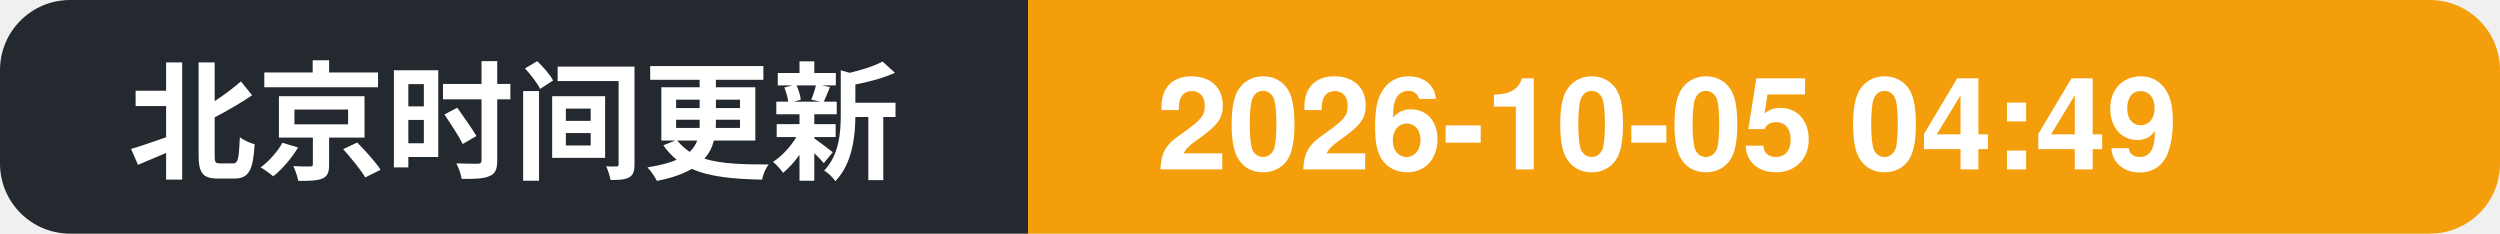
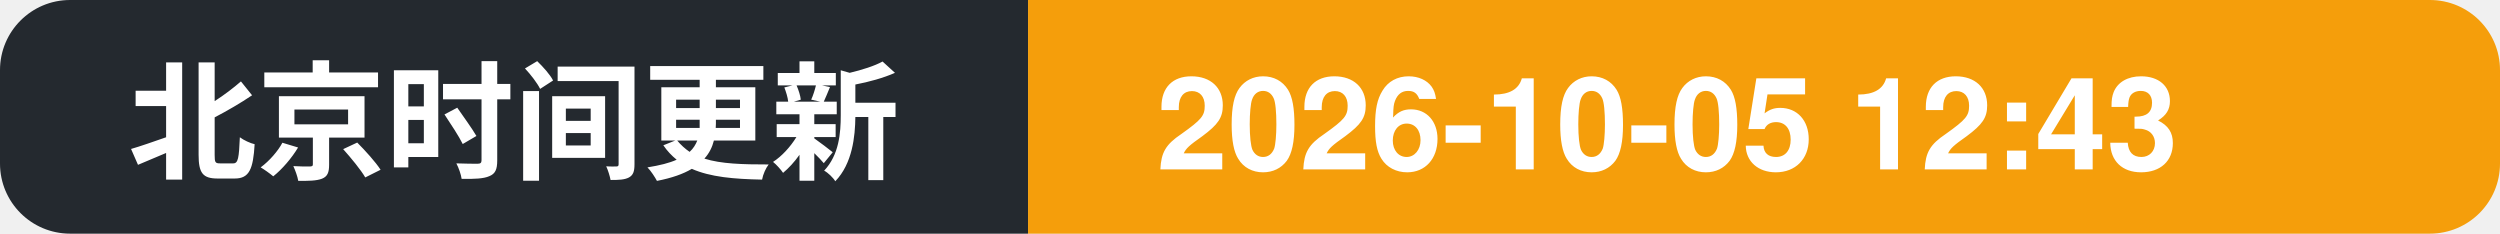
- <svg xmlns="http://www.w3.org/2000/svg" width="214" height="20" role="img" aria-label="北京时间更新: 2026-10-05 04:49">
+ <svg xmlns="http://www.w3.org/2000/svg" width="214" height="20" role="img" aria-label="北京时间更新: 2026-10-05 12:43">
  <clipPath id="c">
    <rect width="214" height="20" rx="6" />
  </clipPath>
  <g clip-path="url(#c)">
    <rect width="88" height="20" fill="#24292f" />
    <rect x="88" width="126" height="20" fill="#f59e0b" />
    <text x="11" y="14.5" font-family="Segoe UI, PingFang SC, Hiragino Sans GB, Microsoft YaHei, Helvetica, Arial, sans-serif" font-size="11" font-weight="600" fill="#ffffff">北京时间更新</text>
-     <text x="99" y="14.5" font-family="Segoe UI, PingFang SC, Hiragino Sans GB, Microsoft YaHei, Helvetica, Arial, sans-serif" font-size="11" font-weight="700" fill="#ffffff">2026-10-05 04:49</text>
+     <text x="99" y="14.5" font-family="Segoe UI, PingFang SC, Hiragino Sans GB, Microsoft YaHei, Helvetica, Arial, sans-serif" font-size="11" font-weight="700" fill="#ffffff">2026-10-05 12:43</text>
  </g>
</svg>
